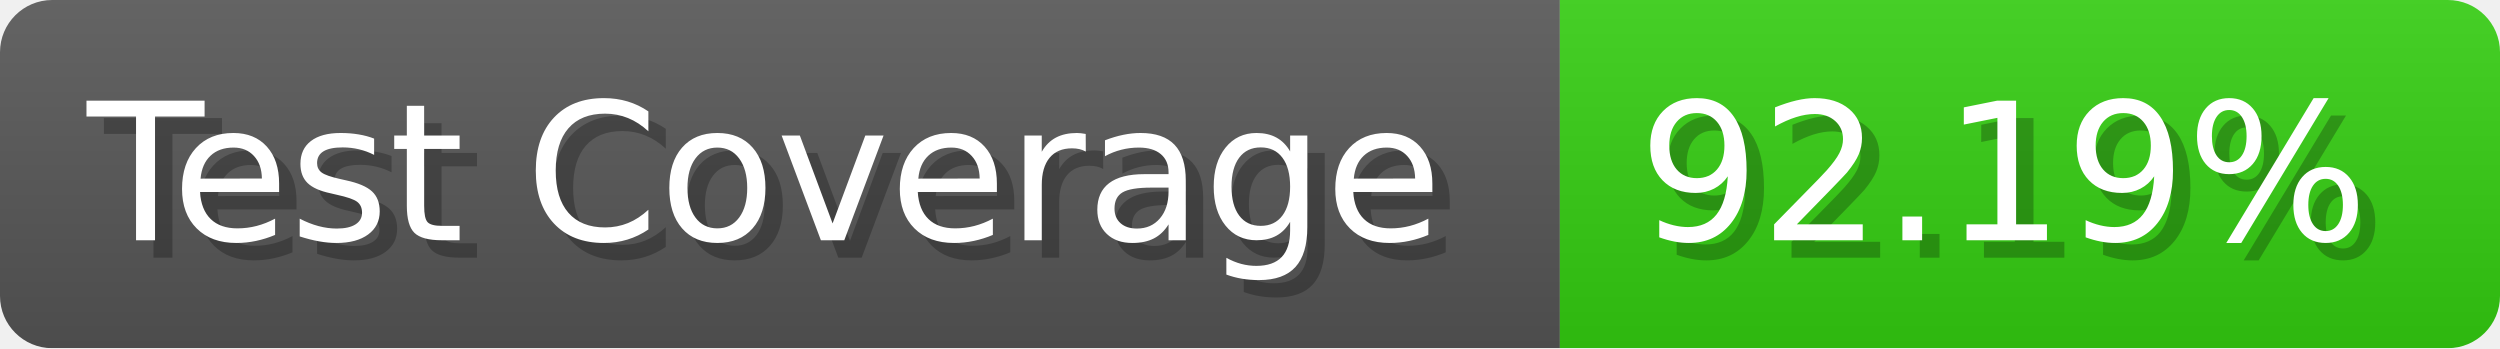
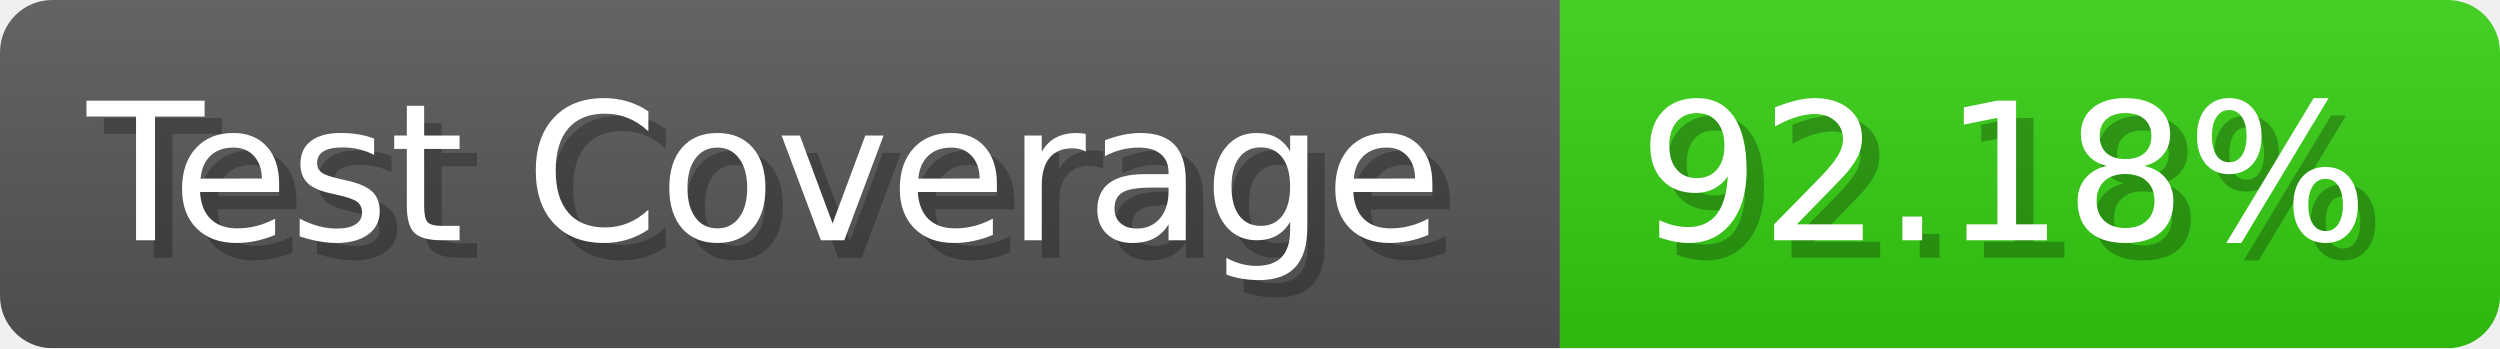
- <svg xmlns="http://www.w3.org/2000/svg" width="143.6" height="20" viewBox="0 0 1436 200" role="img" aria-label="Test Coverage: 92.19%">
+ <svg xmlns="http://www.w3.org/2000/svg" width="143.6" height="20" viewBox="0 0 1436 200" role="img" aria-label="Test Coverage: 92.18%">
  <linearGradient id="a" x2="0" y2="100%">
    <stop offset="0" stop-opacity=".1" stop-color="#EEE" />
    <stop offset="1" stop-opacity=".1" />
  </linearGradient>
  <mask id="m">
    <rect width="1436" height="200" rx="30" fill="#FFF" />
  </mask>
  <g mask="url(#m)">
    <rect width="896" height="200" fill="#555" />
    <rect width="540" height="200" fill="#3C1" x="896" />
    <rect width="1436" height="200" fill="url(#a)" />
  </g>
  <g aria-hidden="true" fill="#fff" text-anchor="start" font-family="Verdana,DejaVu Sans,sans-serif" font-size="110">
    <text x="60" y="148" textLength="796" fill="#000" opacity="0.25">Test Coverage</text>
    <text x="50" y="138" textLength="796">Test Coverage</text>
-     <text x="951" y="148" textLength="440" fill="#000" opacity="0.25">92.19%</text>
-     <text x="941" y="138" textLength="440">92.19%</text>
+     <text x="951" y="148" textLength="440" fill="#000" opacity="0.25">92.18%</text>
+     <text x="941" y="138" textLength="440">92.18%</text>
  </g>
</svg>
